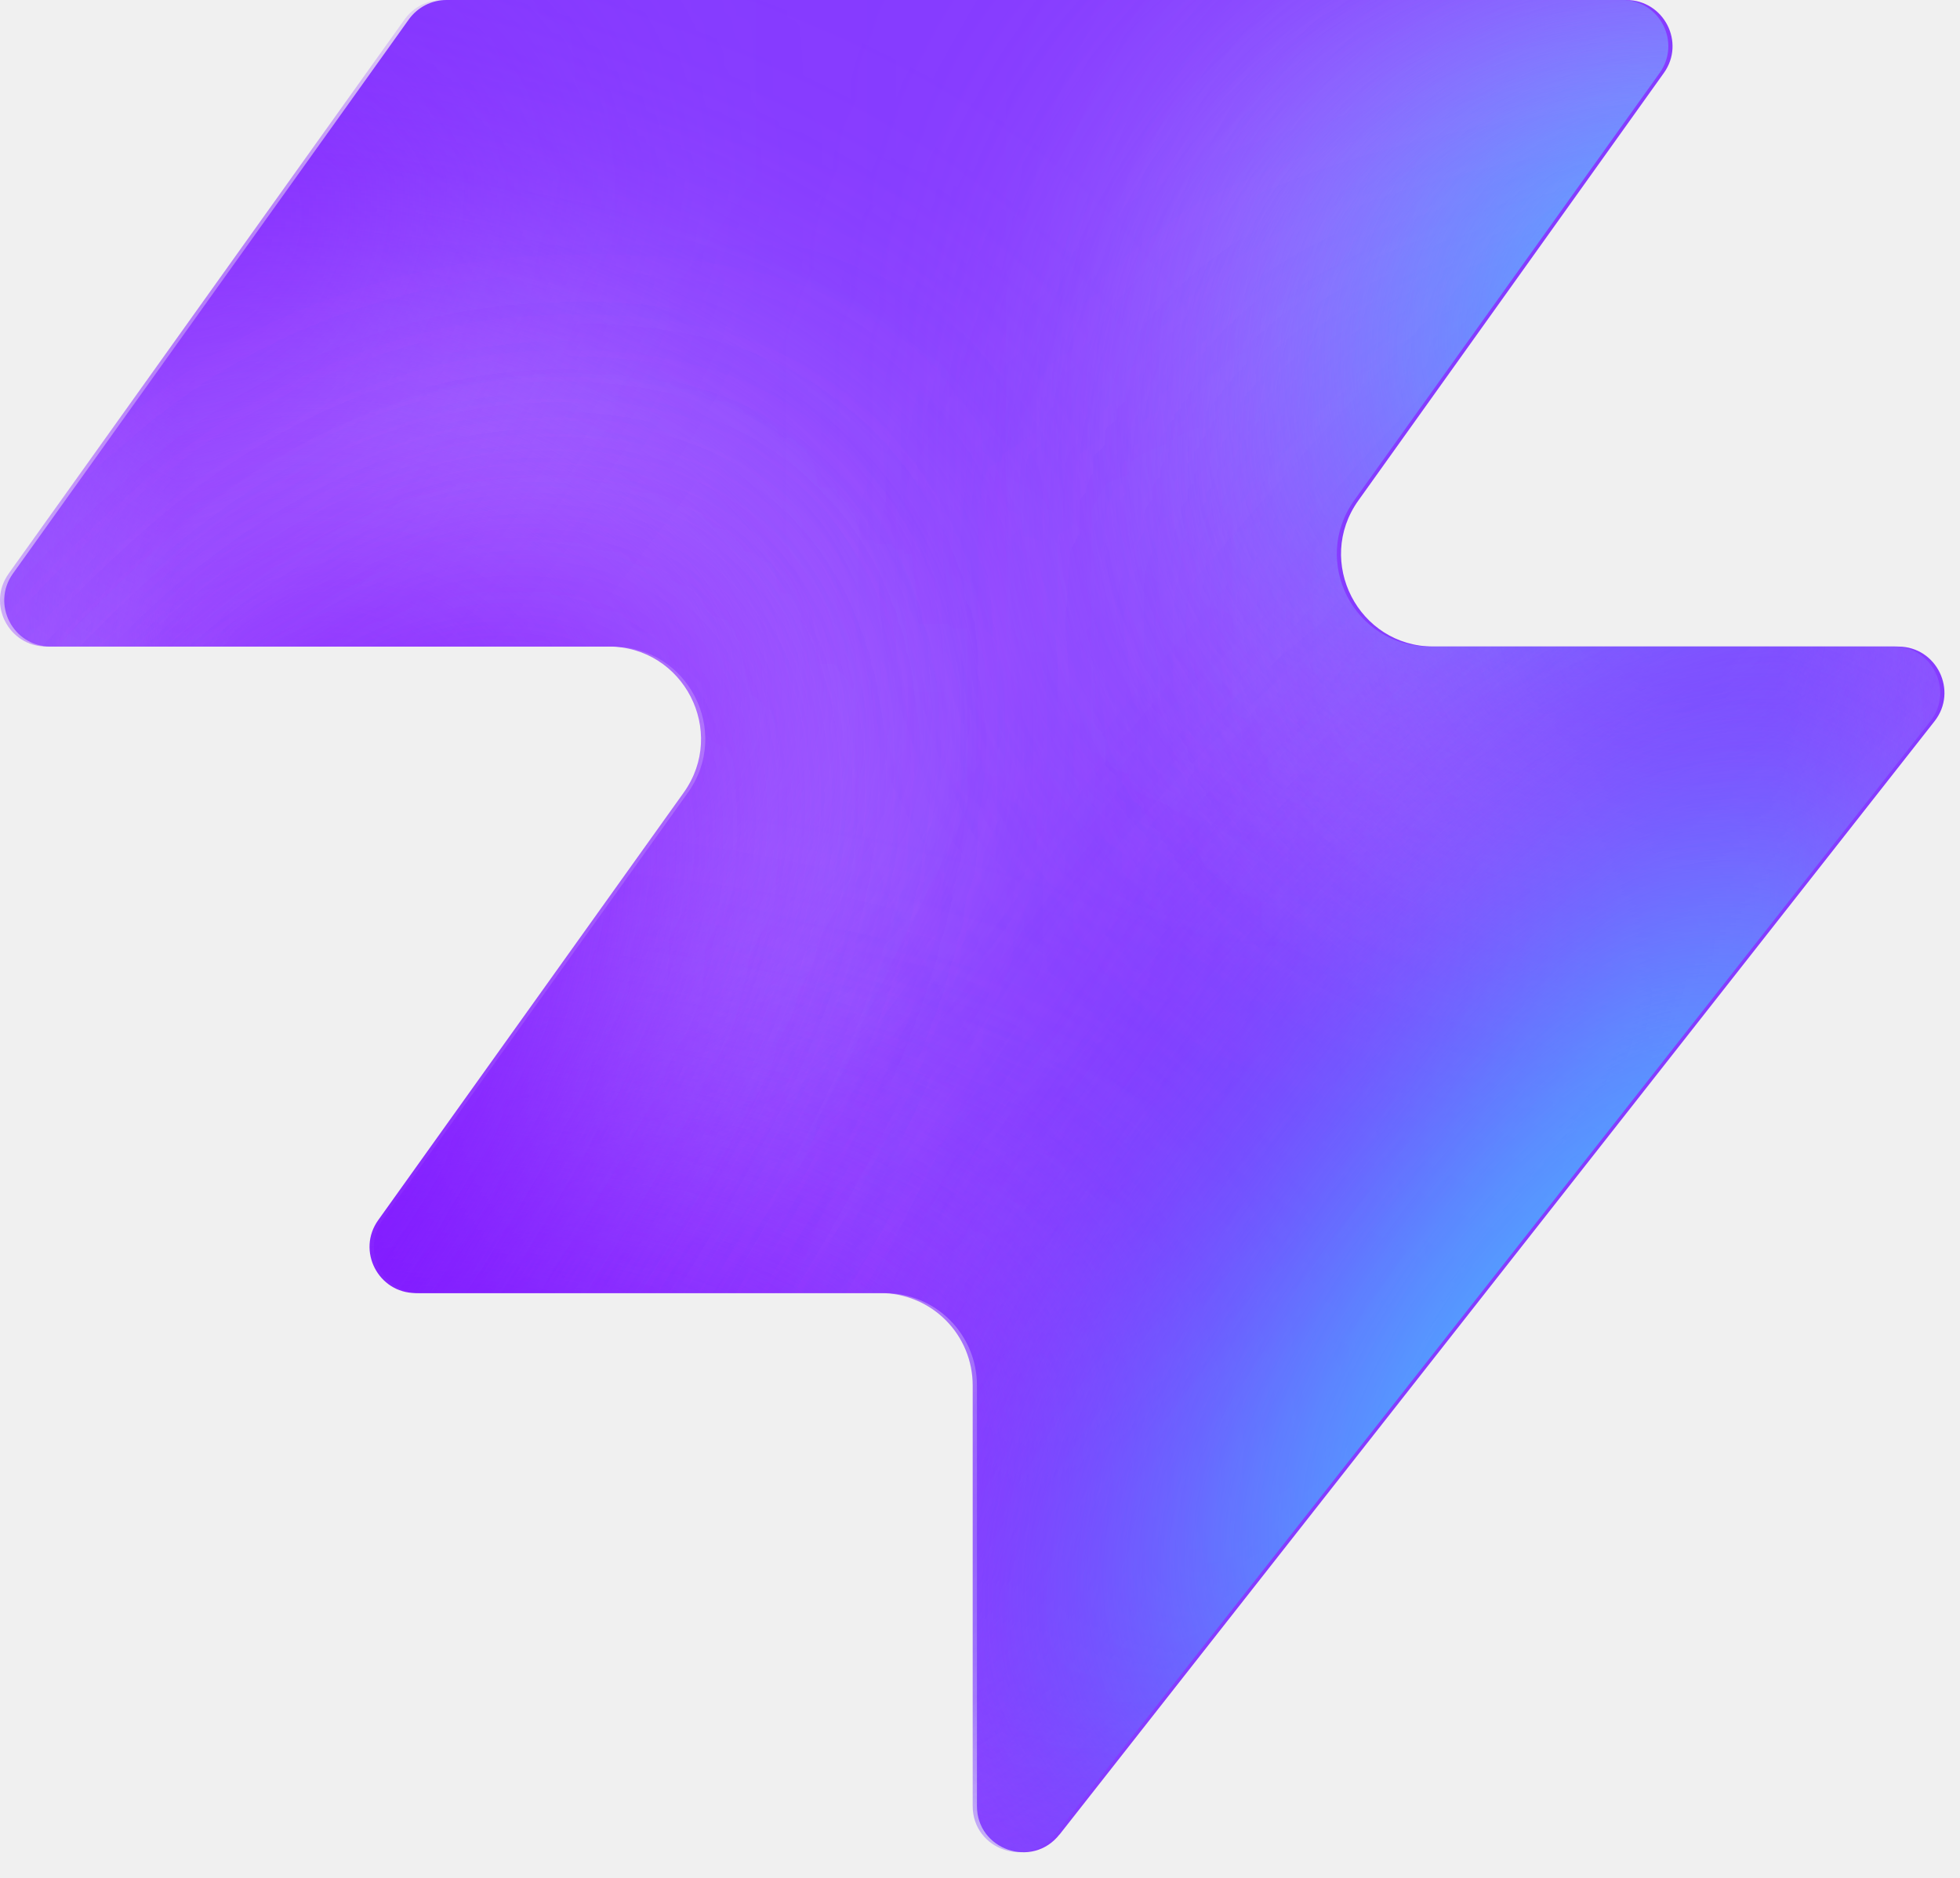
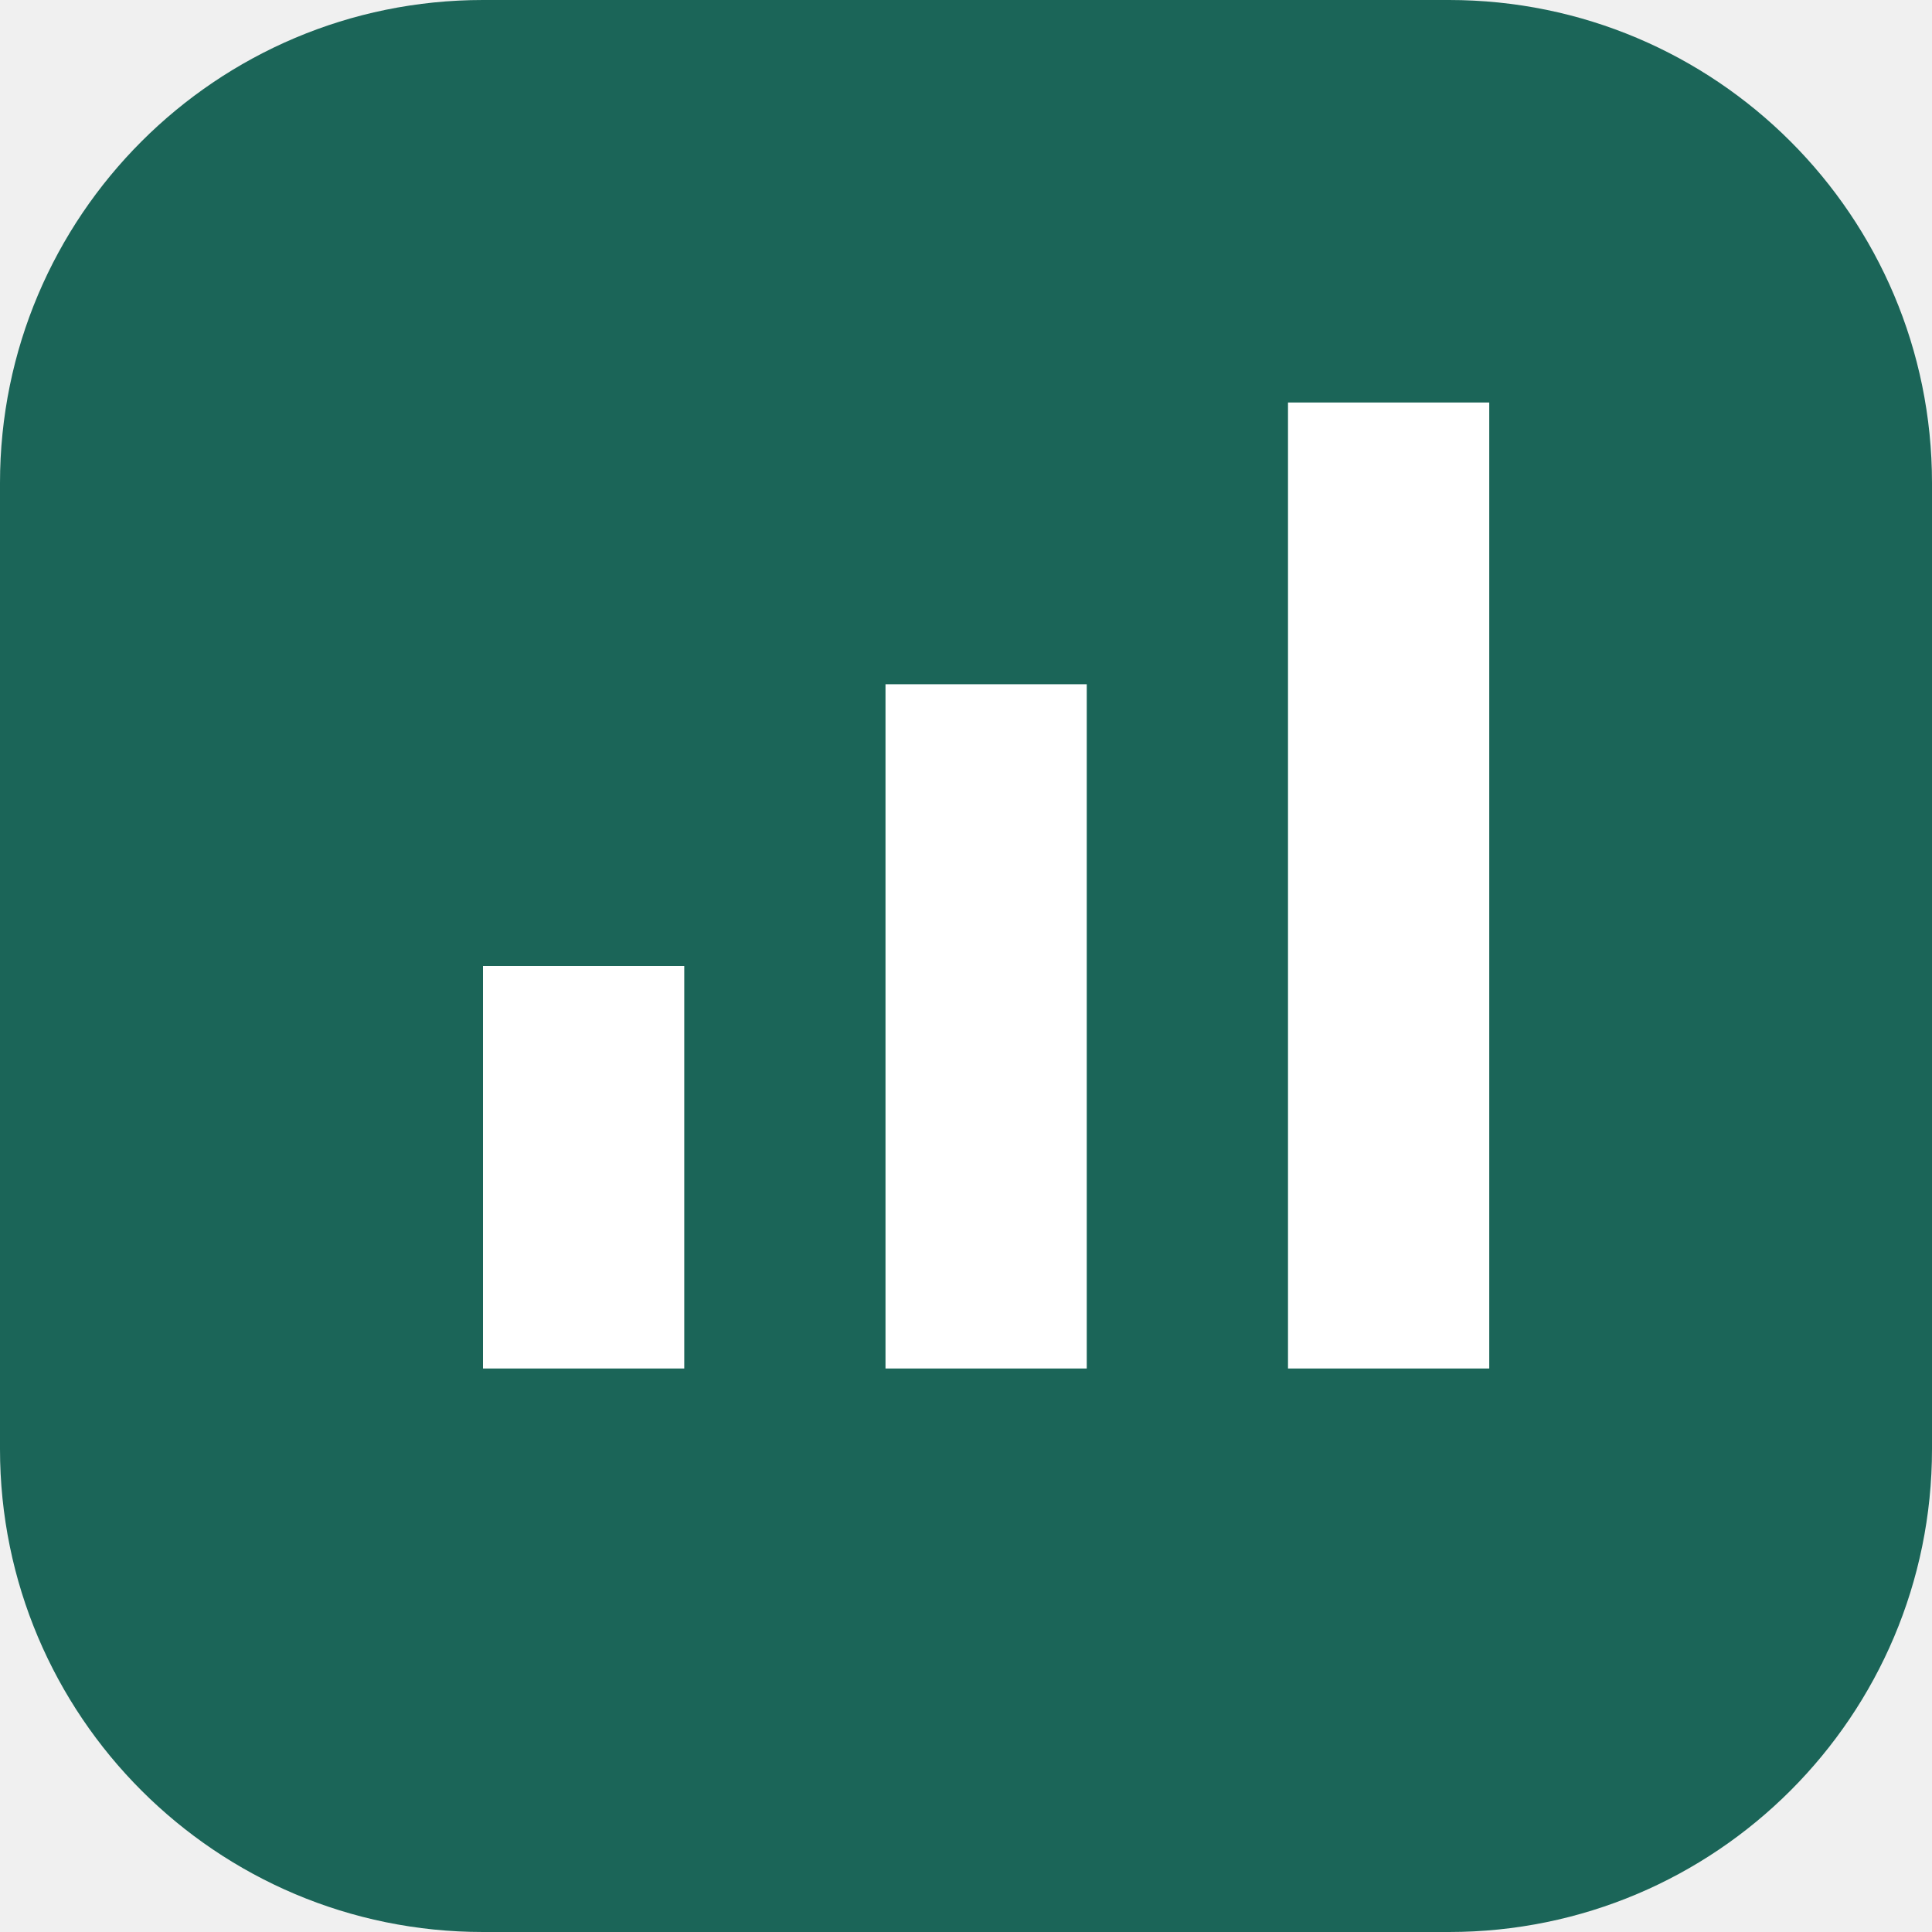
- <svg xmlns="http://www.w3.org/2000/svg" width="48" height="46" fill="none" viewBox="0 0 48 46">
-   <path fill="#863bff" d="M25.946 44.938c-.664.845-2.021.375-2.021-.698V33.937a2.26 2.26 0 0 0-2.262-2.262H10.287c-.92 0-1.456-1.04-.92-1.788l7.48-10.471c1.07-1.497 0-3.578-1.842-3.578H1.237c-.92 0-1.456-1.04-.92-1.788L10.013.474c.214-.297.556-.474.92-.474h28.894c.92 0 1.456 1.04.92 1.788l-7.48 10.471c-1.07 1.498 0 3.579 1.842 3.579h11.377c.943 0 1.473 1.088.89 1.83L25.947 44.94z" style="fill:#863bff;fill:color(display-p3 .525 .23 1);fill-opacity:1" />
-   <mask id="a" width="48" height="46" x="0" y="0" maskUnits="userSpaceOnUse" style="mask-type:alpha">
-     <path fill="#000" d="M25.842 44.938c-.664.844-2.021.375-2.021-.698V33.937a2.26 2.26 0 0 0-2.262-2.262H10.183c-.92 0-1.456-1.04-.92-1.788l7.48-10.471c1.07-1.498 0-3.579-1.842-3.579H1.133c-.92 0-1.456-1.04-.92-1.787L9.91.473c.214-.297.556-.474.92-.474h28.894c.92 0 1.456 1.04.92 1.788l-7.48 10.471c-1.07 1.498 0 3.578 1.842 3.578h11.377c.943 0 1.473 1.088.89 1.832L25.843 44.94z" style="fill:#000;fill-opacity:1" />
-   </mask>
-   <g mask="url(#a)">
-     <g filter="url(#b)">
-       <ellipse cx="5.508" cy="14.704" fill="#ede6ff" rx="5.508" ry="14.704" style="fill:#ede6ff;fill:color(display-p3 .927 .903 1);fill-opacity:1" transform="matrix(.00324 1 1 -.00324 -4.47 31.516)" />
-     </g>
-     <g filter="url(#c)">
-       <ellipse cx="10.399" cy="29.851" fill="#ede6ff" rx="10.399" ry="29.851" style="fill:#ede6ff;fill:color(display-p3 .927 .903 1);fill-opacity:1" transform="matrix(.00324 1 1 -.00324 -39.328 7.883)" />
-     </g>
-     <g filter="url(#d)">
-       <ellipse cx="5.508" cy="30.487" fill="#7e14ff" rx="5.508" ry="30.487" style="fill:#7e14ff;fill:color(display-p3 .492 .077 1);fill-opacity:1" transform="rotate(89.814 -25.913 -14.639)scale(1 -1)" />
-     </g>
-     <g filter="url(#e)">
-       <ellipse cx="5.508" cy="30.599" fill="#7e14ff" rx="5.508" ry="30.599" style="fill:#7e14ff;fill:color(display-p3 .492 .077 1);fill-opacity:1" transform="rotate(89.814 -32.644 -3.334)scale(1 -1)" />
-     </g>
-     <g filter="url(#f)">
-       <ellipse cx="5.508" cy="30.599" fill="#7e14ff" rx="5.508" ry="30.599" style="fill:#7e14ff;fill:color(display-p3 .492 .077 1);fill-opacity:1" transform="matrix(.00324 1 1 -.00324 -34.34 30.47)" />
-     </g>
-     <g filter="url(#g)">
-       <ellipse cx="14.072" cy="22.078" fill="#ede6ff" rx="14.072" ry="22.078" style="fill:#ede6ff;fill:color(display-p3 .927 .903 1);fill-opacity:1" transform="rotate(93.35 24.506 48.493)scale(-1 1)" />
-     </g>
-     <g filter="url(#h)">
-       <ellipse cx="3.47" cy="21.501" fill="#7e14ff" rx="3.47" ry="21.501" style="fill:#7e14ff;fill:color(display-p3 .492 .077 1);fill-opacity:1" transform="rotate(89.009 28.708 47.59)scale(-1 1)" />
-     </g>
-     <g filter="url(#i)">
-       <ellipse cx="3.47" cy="21.501" fill="#7e14ff" rx="3.47" ry="21.501" style="fill:#7e14ff;fill:color(display-p3 .492 .077 1);fill-opacity:1" transform="rotate(89.009 28.708 47.59)scale(-1 1)" />
-     </g>
-     <g filter="url(#j)">
-       <ellipse cx=".387" cy="8.972" fill="#7e14ff" rx="4.407" ry="29.108" style="fill:#7e14ff;fill:color(display-p3 .492 .077 1);fill-opacity:1" transform="rotate(39.51 .387 8.972)" />
-     </g>
-     <g filter="url(#k)">
-       <ellipse cx="47.523" cy="-6.092" fill="#7e14ff" rx="4.407" ry="29.108" style="fill:#7e14ff;fill:color(display-p3 .492 .077 1);fill-opacity:1" transform="rotate(37.892 47.523 -6.092)" />
-     </g>
-     <g filter="url(#l)">
-       <ellipse cx="41.412" cy="6.333" fill="#47bfff" rx="5.971" ry="9.665" style="fill:#47bfff;fill:color(display-p3 .28 .748 1);fill-opacity:1" transform="rotate(37.892 41.412 6.333)" />
-     </g>
-     <g filter="url(#m)">
-       <ellipse cx="-1.879" cy="38.332" fill="#7e14ff" rx="4.407" ry="29.108" style="fill:#7e14ff;fill:color(display-p3 .492 .077 1);fill-opacity:1" transform="rotate(37.892 -1.88 38.332)" />
-     </g>
-     <g filter="url(#n)">
-       <ellipse cx="-1.879" cy="38.332" fill="#7e14ff" rx="4.407" ry="29.108" style="fill:#7e14ff;fill:color(display-p3 .492 .077 1);fill-opacity:1" transform="rotate(37.892 -1.88 38.332)" />
-     </g>
-     <g filter="url(#o)">
-       <ellipse cx="35.651" cy="29.907" fill="#7e14ff" rx="4.407" ry="29.108" style="fill:#7e14ff;fill:color(display-p3 .492 .077 1);fill-opacity:1" transform="rotate(37.892 35.651 29.907)" />
-     </g>
-     <g filter="url(#p)">
-       <ellipse cx="38.418" cy="32.4" fill="#47bfff" rx="5.971" ry="15.297" style="fill:#47bfff;fill:color(display-p3 .28 .748 1);fill-opacity:1" transform="rotate(37.892 38.418 32.4)" />
-     </g>
-   </g>
-   <defs>
-     <filter id="b" width="60.045" height="41.654" x="-19.77" y="16.149" color-interpolation-filters="sRGB" filterUnits="userSpaceOnUse">
-       <feFlood flood-opacity="0" result="BackgroundImageFix" />
-       <feBlend in="SourceGraphic" in2="BackgroundImageFix" result="shape" />
-       <feGaussianBlur result="effect1_foregroundBlur_2002_17158" stdDeviation="7.659" />
-     </filter>
-     <filter id="c" width="90.34" height="51.437" x="-54.613" y="-7.533" color-interpolation-filters="sRGB" filterUnits="userSpaceOnUse">
-       <feFlood flood-opacity="0" result="BackgroundImageFix" />
-       <feBlend in="SourceGraphic" in2="BackgroundImageFix" result="shape" />
-       <feGaussianBlur result="effect1_foregroundBlur_2002_17158" stdDeviation="7.659" />
-     </filter>
-     <filter id="d" width="79.355" height="29.4" x="-49.64" y="2.03" color-interpolation-filters="sRGB" filterUnits="userSpaceOnUse">
-       <feFlood flood-opacity="0" result="BackgroundImageFix" />
-       <feBlend in="SourceGraphic" in2="BackgroundImageFix" result="shape" />
-       <feGaussianBlur result="effect1_foregroundBlur_2002_17158" stdDeviation="4.596" />
-     </filter>
-     <filter id="e" width="79.579" height="29.4" x="-45.045" y="20.029" color-interpolation-filters="sRGB" filterUnits="userSpaceOnUse">
-       <feFlood flood-opacity="0" result="BackgroundImageFix" />
-       <feBlend in="SourceGraphic" in2="BackgroundImageFix" result="shape" />
-       <feGaussianBlur result="effect1_foregroundBlur_2002_17158" stdDeviation="4.596" />
-     </filter>
-     <filter id="f" width="79.579" height="29.4" x="-43.513" y="21.178" color-interpolation-filters="sRGB" filterUnits="userSpaceOnUse">
-       <feFlood flood-opacity="0" result="BackgroundImageFix" />
-       <feBlend in="SourceGraphic" in2="BackgroundImageFix" result="shape" />
-       <feGaussianBlur result="effect1_foregroundBlur_2002_17158" stdDeviation="4.596" />
-     </filter>
-     <filter id="g" width="74.749" height="58.852" x="15.756" y="-17.901" color-interpolation-filters="sRGB" filterUnits="userSpaceOnUse">
-       <feFlood flood-opacity="0" result="BackgroundImageFix" />
-       <feBlend in="SourceGraphic" in2="BackgroundImageFix" result="shape" />
-       <feGaussianBlur result="effect1_foregroundBlur_2002_17158" stdDeviation="7.659" />
-     </filter>
-     <filter id="h" width="61.377" height="25.362" x="23.548" y="2.284" color-interpolation-filters="sRGB" filterUnits="userSpaceOnUse">
-       <feFlood flood-opacity="0" result="BackgroundImageFix" />
-       <feBlend in="SourceGraphic" in2="BackgroundImageFix" result="shape" />
-       <feGaussianBlur result="effect1_foregroundBlur_2002_17158" stdDeviation="4.596" />
-     </filter>
-     <filter id="i" width="61.377" height="25.362" x="23.548" y="2.284" color-interpolation-filters="sRGB" filterUnits="userSpaceOnUse">
-       <feFlood flood-opacity="0" result="BackgroundImageFix" />
-       <feBlend in="SourceGraphic" in2="BackgroundImageFix" result="shape" />
-       <feGaussianBlur result="effect1_foregroundBlur_2002_17158" stdDeviation="4.596" />
-     </filter>
-     <filter id="j" width="56.045" height="63.649" x="-27.636" y="-22.853" color-interpolation-filters="sRGB" filterUnits="userSpaceOnUse">
-       <feFlood flood-opacity="0" result="BackgroundImageFix" />
-       <feBlend in="SourceGraphic" in2="BackgroundImageFix" result="shape" />
-       <feGaussianBlur result="effect1_foregroundBlur_2002_17158" stdDeviation="4.596" />
-     </filter>
-     <filter id="k" width="54.814" height="64.646" x="20.116" y="-38.415" color-interpolation-filters="sRGB" filterUnits="userSpaceOnUse">
-       <feFlood flood-opacity="0" result="BackgroundImageFix" />
-       <feBlend in="SourceGraphic" in2="BackgroundImageFix" result="shape" />
-       <feGaussianBlur result="effect1_foregroundBlur_2002_17158" stdDeviation="4.596" />
-     </filter>
-     <filter id="l" width="33.541" height="35.313" x="24.641" y="-11.323" color-interpolation-filters="sRGB" filterUnits="userSpaceOnUse">
-       <feFlood flood-opacity="0" result="BackgroundImageFix" />
-       <feBlend in="SourceGraphic" in2="BackgroundImageFix" result="shape" />
-       <feGaussianBlur result="effect1_foregroundBlur_2002_17158" stdDeviation="4.596" />
-     </filter>
-     <filter id="m" width="54.814" height="64.646" x="-29.286" y="6.009" color-interpolation-filters="sRGB" filterUnits="userSpaceOnUse">
-       <feFlood flood-opacity="0" result="BackgroundImageFix" />
-       <feBlend in="SourceGraphic" in2="BackgroundImageFix" result="shape" />
-       <feGaussianBlur result="effect1_foregroundBlur_2002_17158" stdDeviation="4.596" />
-     </filter>
-     <filter id="n" width="54.814" height="64.646" x="-29.286" y="6.009" color-interpolation-filters="sRGB" filterUnits="userSpaceOnUse">
-       <feFlood flood-opacity="0" result="BackgroundImageFix" />
-       <feBlend in="SourceGraphic" in2="BackgroundImageFix" result="shape" />
-       <feGaussianBlur result="effect1_foregroundBlur_2002_17158" stdDeviation="4.596" />
-     </filter>
-     <filter id="o" width="54.814" height="64.646" x="8.244" y="-2.416" color-interpolation-filters="sRGB" filterUnits="userSpaceOnUse">
-       <feFlood flood-opacity="0" result="BackgroundImageFix" />
-       <feBlend in="SourceGraphic" in2="BackgroundImageFix" result="shape" />
-       <feGaussianBlur result="effect1_foregroundBlur_2002_17158" stdDeviation="4.596" />
-     </filter>
-     <filter id="p" width="39.409" height="43.623" x="18.713" y="10.588" color-interpolation-filters="sRGB" filterUnits="userSpaceOnUse">
-       <feFlood flood-opacity="0" result="BackgroundImageFix" />
-       <feBlend in="SourceGraphic" in2="BackgroundImageFix" result="shape" />
-       <feGaussianBlur result="effect1_foregroundBlur_2002_17158" stdDeviation="4.596" />
-     </filter>
-   </defs>
+ <svg xmlns="http://www.w3.org/2000/svg" viewBox="0 0 48 48">
+   <rect width="48" height="48" rx="12" fill="#1b6558" />
+   <path d="M12 34V24h5v10zm10 0V17h5v17zm10 0V10h5v24z" fill="#fff" />
</svg>
